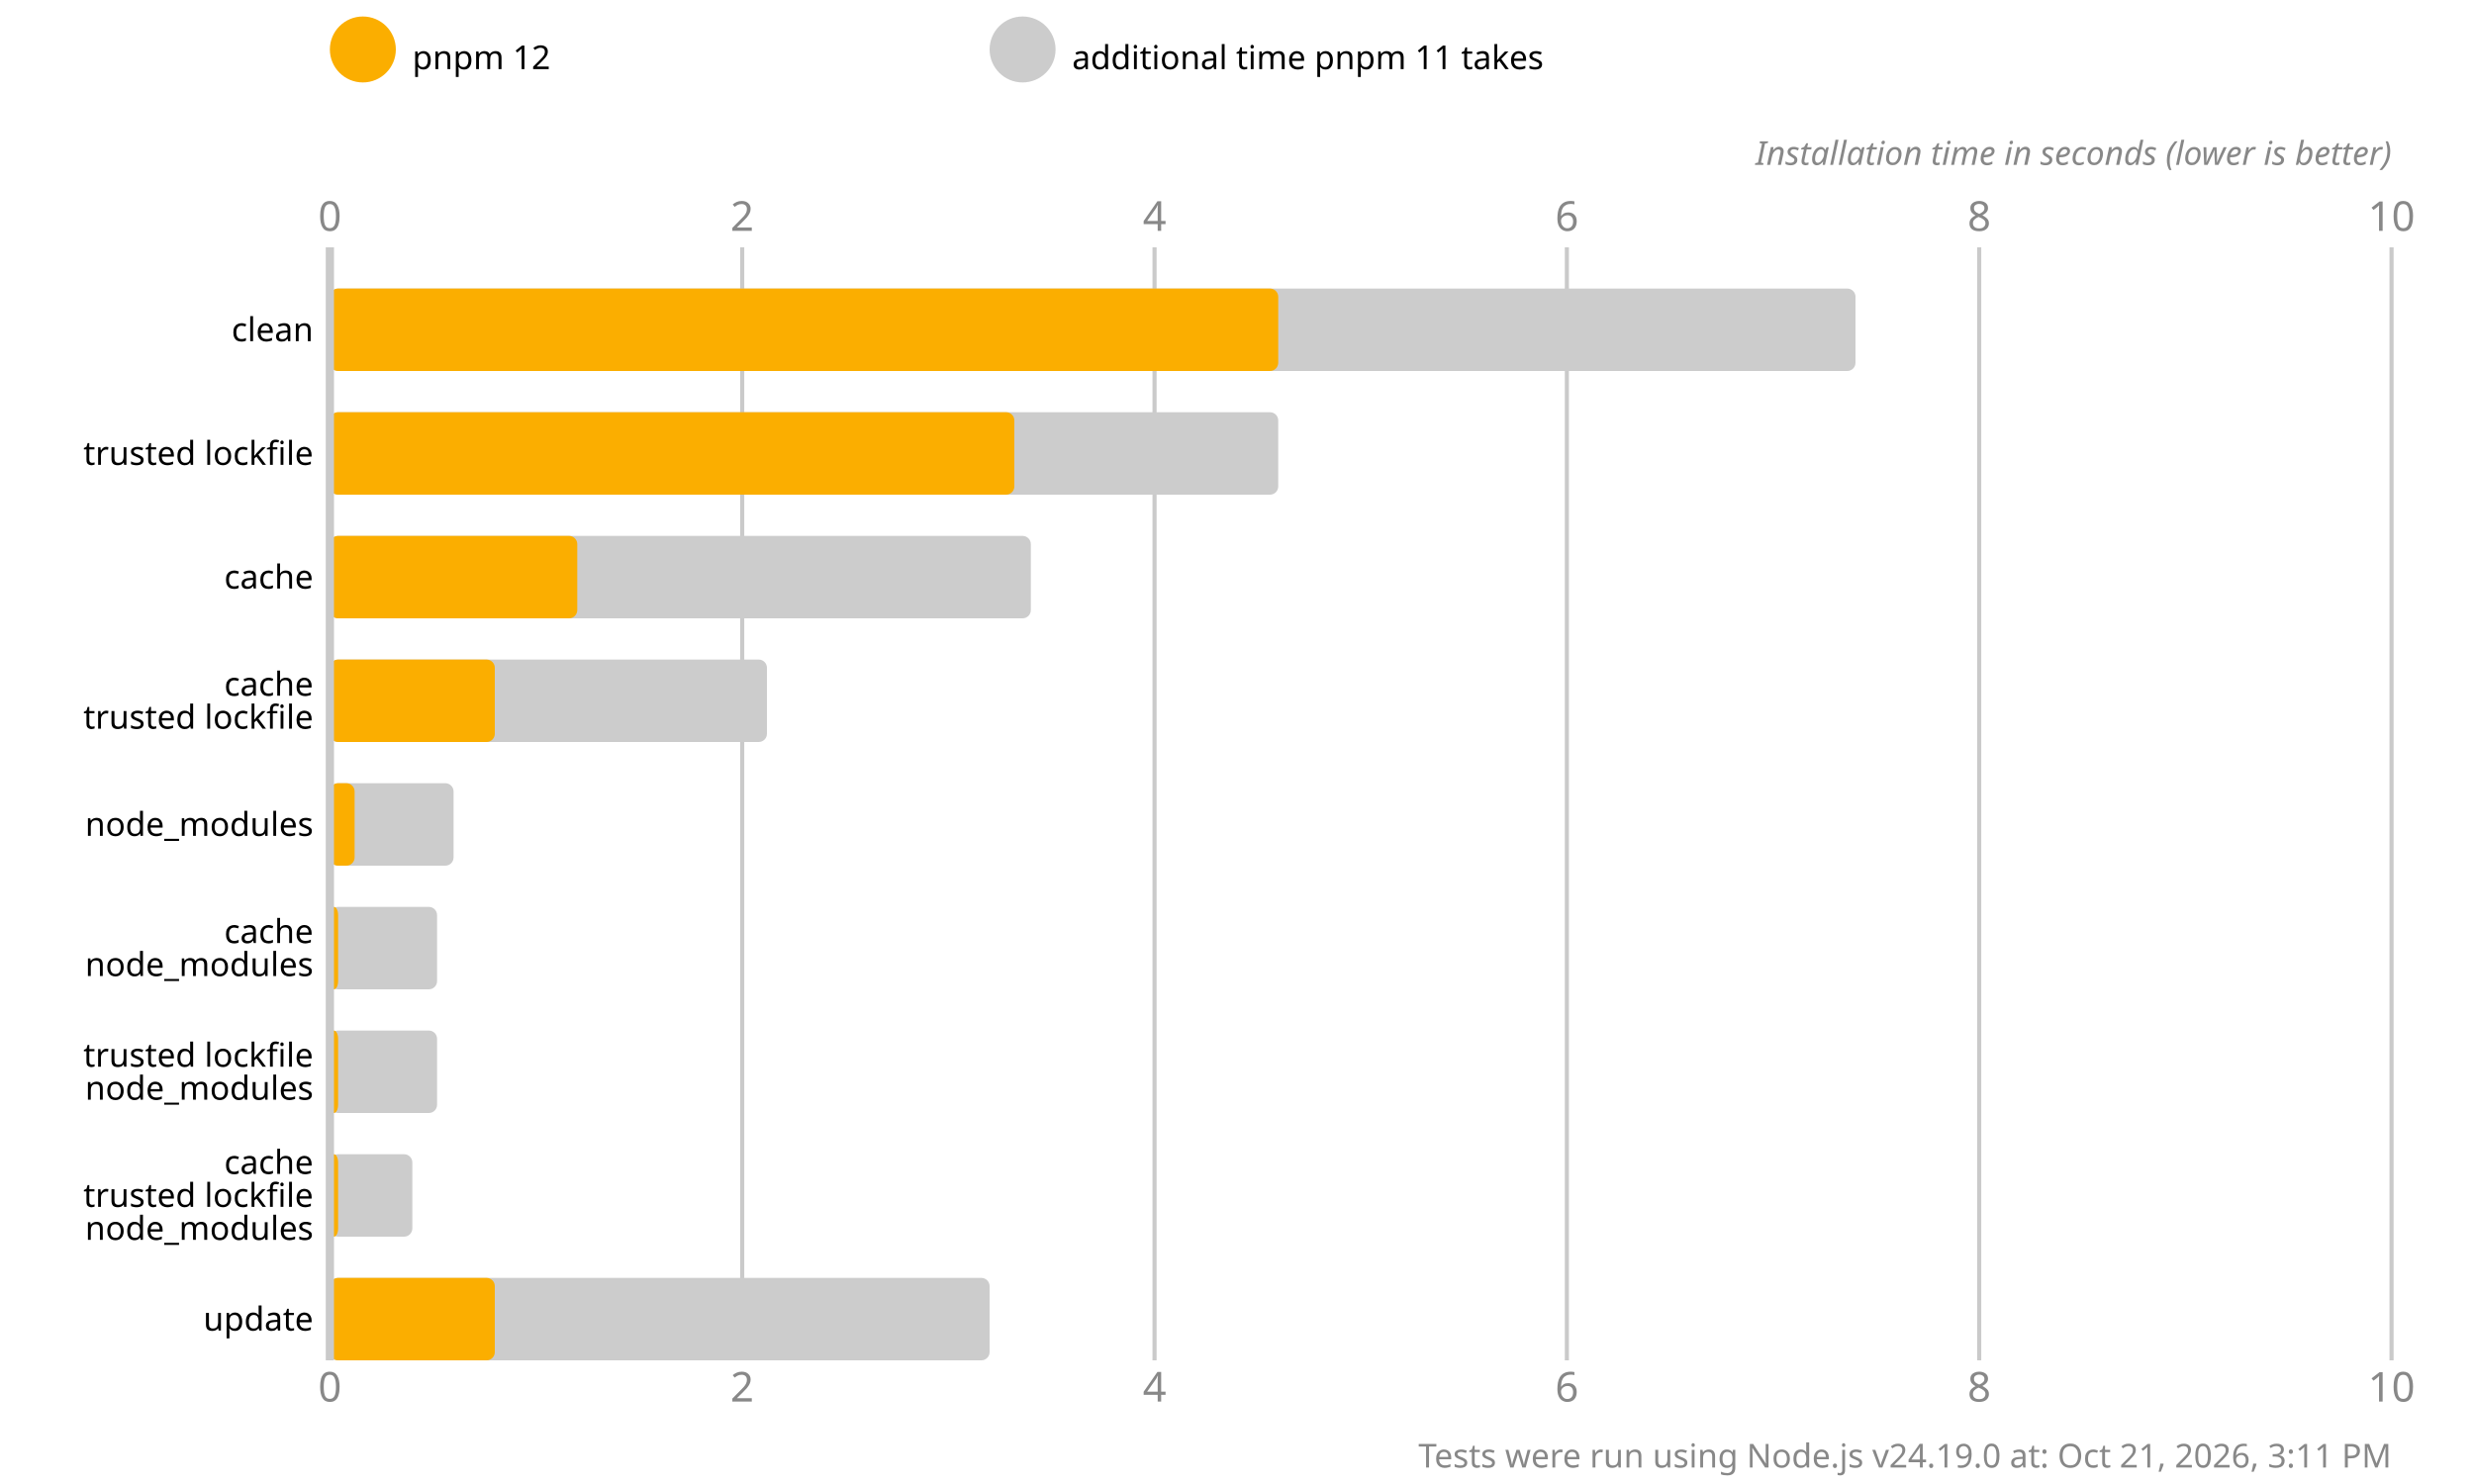
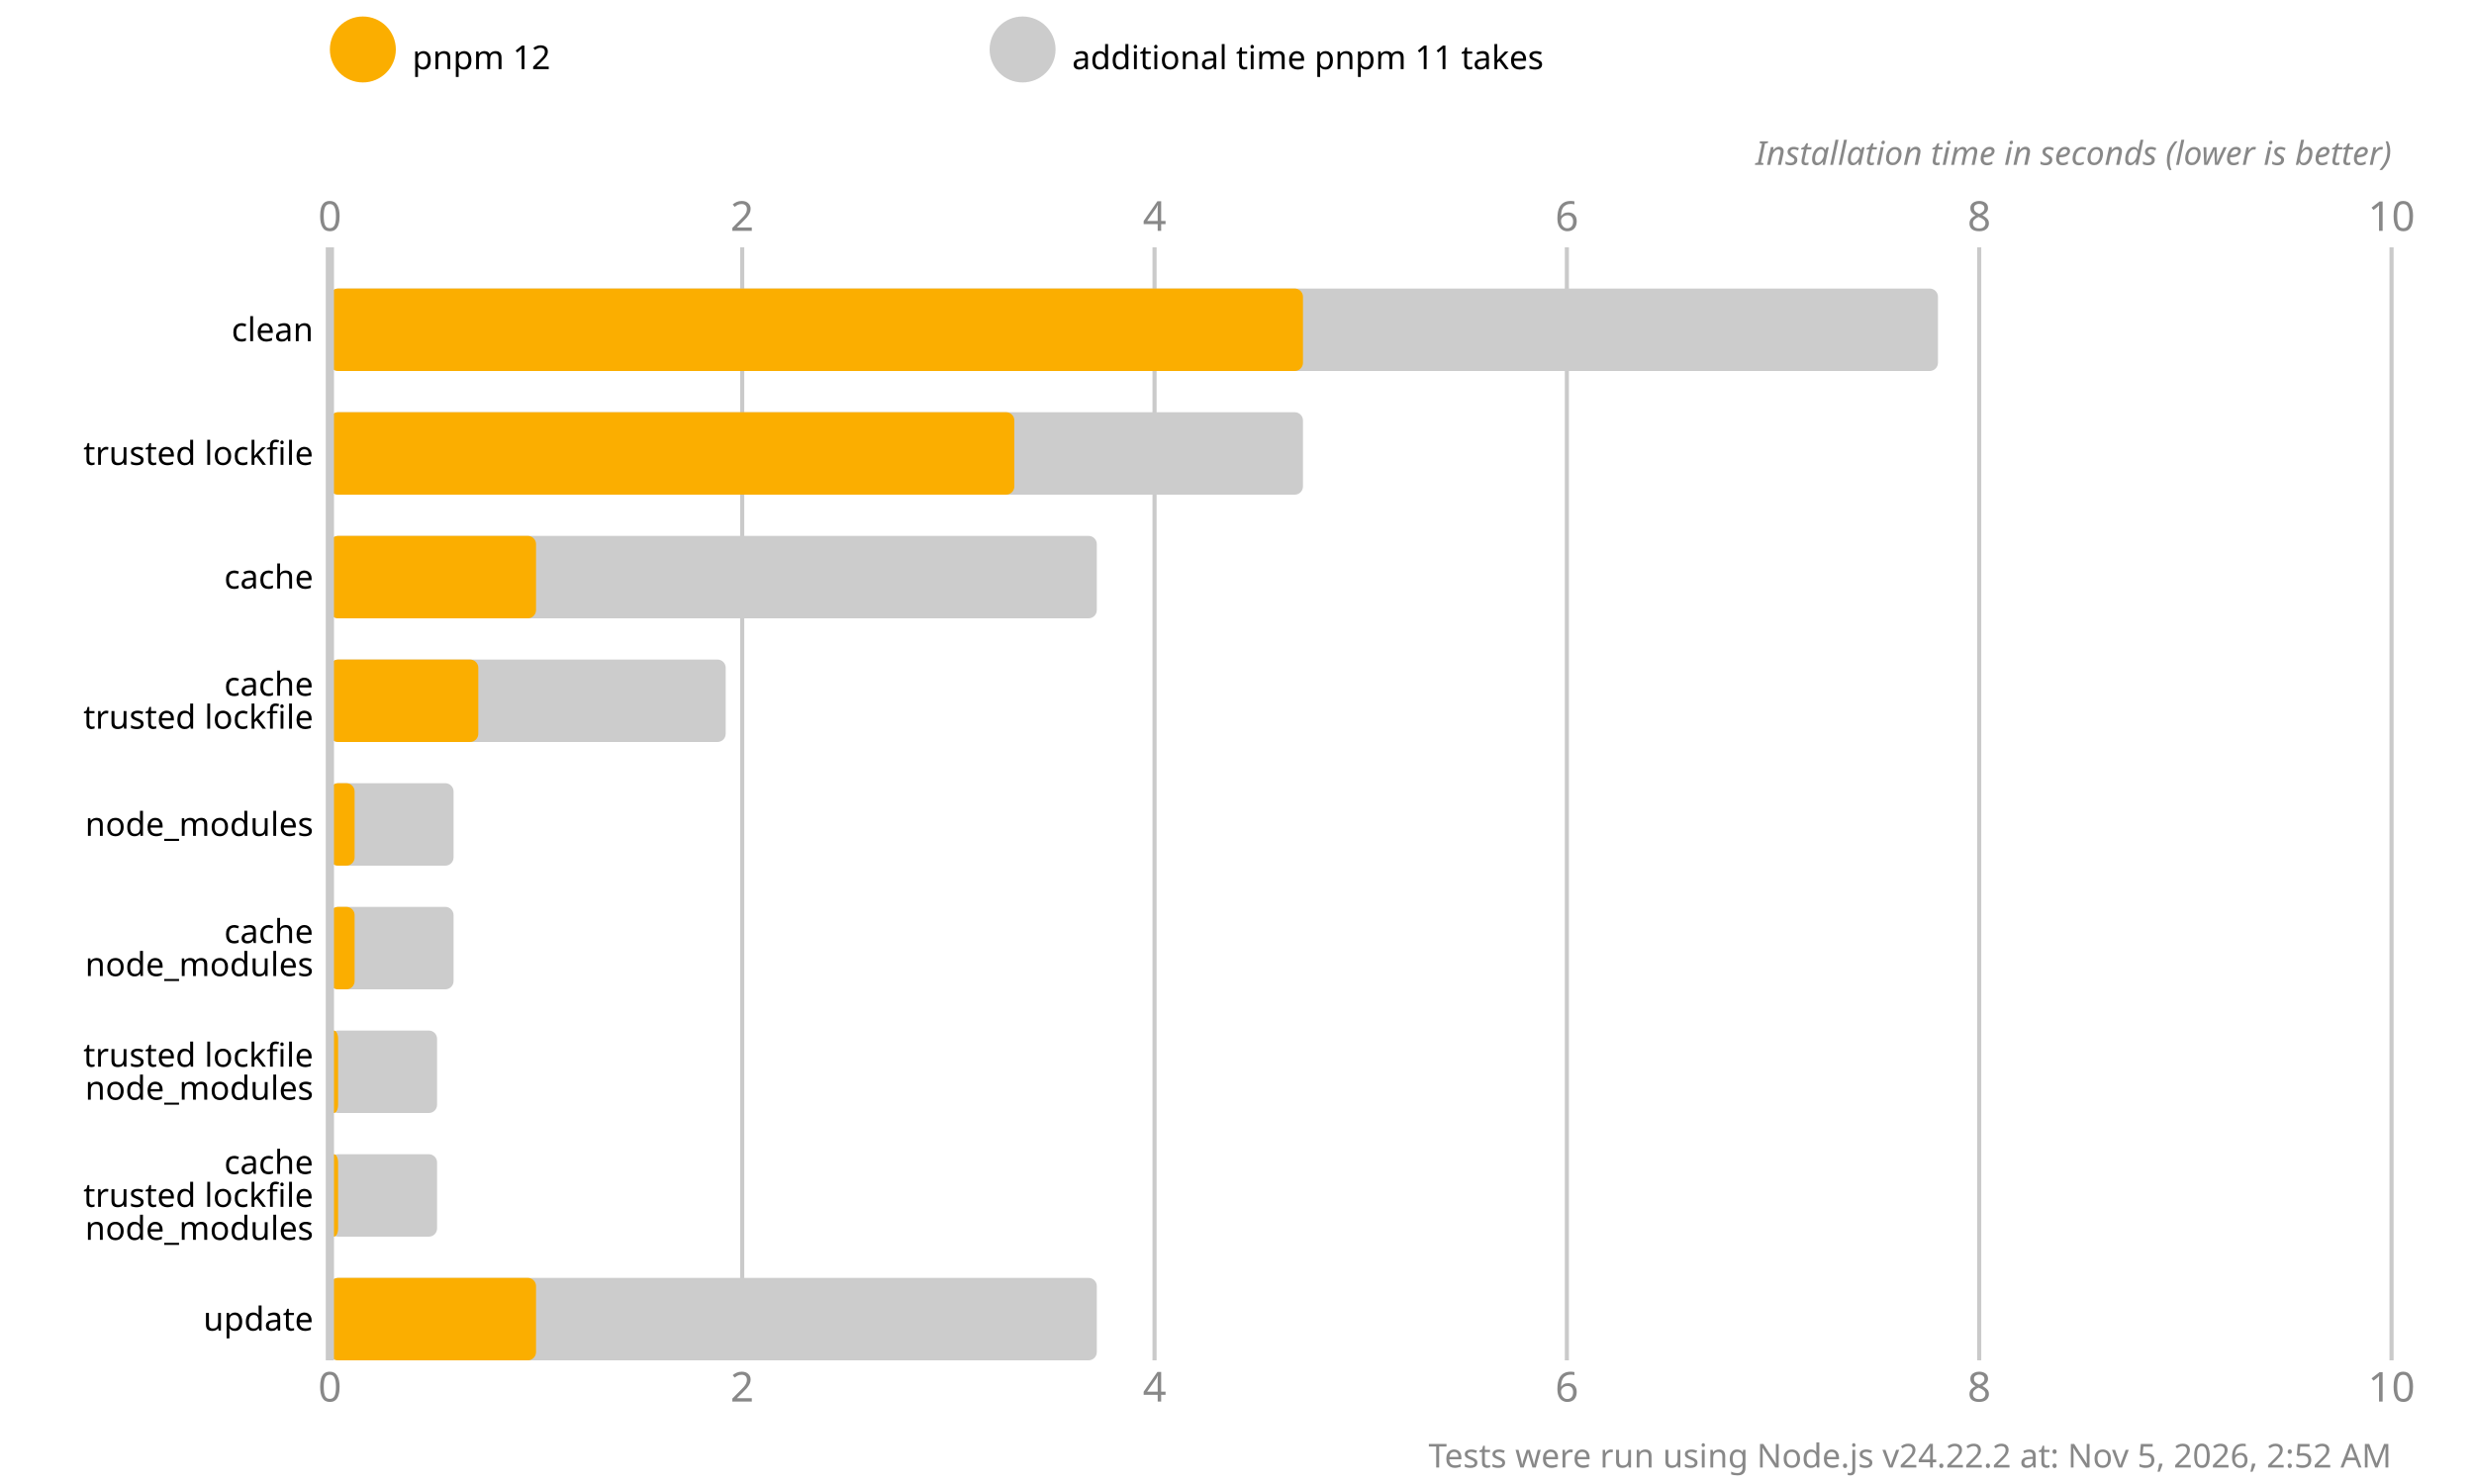
<svg xmlns="http://www.w3.org/2000/svg" version="1.1" viewBox="0 0 300 180">
  <style>
    .font { font-family: sans-serif; }
    .s3 { font-size: 3px; }
    .s4 { font-size: 4px; }
    .s5 { font-size: 5px; }
    .line { stroke: #cacaca; }
    .width { stroke-width: 0.5; }
    .text { fill: #888; }
  </style>
  <rect x="0" y="0" width="300" height="180" fill="#fff" />
  <circle cx="44" cy="6" r="4" fill="#fbae00" />
  <text x="50" y="7" class="font s4" dominant-baseline="middle" text-anchor="start">pnpm 12</text>
  <circle cx="124" cy="6" r="4" fill="#cccccc" />
  <text x="130" y="7" class="font s4" dominant-baseline="middle" text-anchor="start">additional time pnpm 11 takes</text>
  <text x="40" y="28" class="font s5 text" text-anchor="middle">0</text>
  <text x="40" y="170" class="font s5 text" text-anchor="middle">0</text>
  <line x1="90" y1="30" x2="90" y2="165" class="line width" />
  <text x="90" y="28" class="font s5 text" text-anchor="middle">2</text>
  <text x="90" y="170" class="font s5 text" text-anchor="middle">2</text>
  <line x1="140" y1="30" x2="140" y2="165" class="line width" />
  <text x="140" y="28" class="font s5 text" text-anchor="middle">4</text>
  <text x="140" y="170" class="font s5 text" text-anchor="middle">4</text>
  <line x1="190" y1="30" x2="190" y2="165" class="line width" />
  <text x="190" y="28" class="font s5 text" text-anchor="middle">6</text>
  <text x="190" y="170" class="font s5 text" text-anchor="middle">6</text>
  <line x1="240" y1="30" x2="240" y2="165" class="line width" />
  <text x="240" y="28" class="font s5 text" text-anchor="middle">8</text>
  <text x="240" y="170" class="font s5 text" text-anchor="middle">8</text>
  <line x1="290" y1="30" x2="290" y2="165" class="line width" />
  <text x="290" y="28" class="font s5 text" text-anchor="middle">10</text>
  <text x="290" y="170" class="font s5 text" text-anchor="middle">10</text>
  <text x="290" y="20" class="font s4 text" font-style="italic" text-anchor="end">Installation time in seconds (lower is better)</text>
-   <rect x="40" y="35" width="185" height="10" fill="#cccccc" rx="1" ry="1" />
-   <rect x="40" y="35" width="115" height="10" fill="#fbae00" rx="1" ry="1" />
-   <rect x="40" y="50" width="115" height="10" fill="#cccccc" rx="1" ry="1" />
+   <rect x="40" y="35" width="195" height="10" fill="#cccccc" rx="1" ry="1" />
+   <rect x="40" y="35" width="118" height="10" fill="#fbae00" rx="1" ry="1" />
+   <rect x="40" y="50" width="118" height="10" fill="#cccccc" rx="1" ry="1" />
  <rect x="40" y="50" width="83" height="10" fill="#fbae00" rx="1" ry="1" />
-   <rect x="40" y="65" width="85" height="10" fill="#cccccc" rx="1" ry="1" />
-   <rect x="40" y="65" width="30" height="10" fill="#fbae00" rx="1" ry="1" />
-   <rect x="40" y="80" width="53" height="10" fill="#cccccc" rx="1" ry="1" />
-   <rect x="40" y="80" width="20" height="10" fill="#fbae00" rx="1" ry="1" />
+   <rect x="40" y="65" width="93" height="10" fill="#cccccc" rx="1" ry="1" />
+   <rect x="40" y="65" width="25" height="10" fill="#fbae00" rx="1" ry="1" />
+   <rect x="40" y="80" width="48" height="10" fill="#cccccc" rx="1" ry="1" />
+   <rect x="40" y="80" width="18" height="10" fill="#fbae00" rx="1" ry="1" />
  <rect x="40" y="95" width="15" height="10" fill="#cccccc" rx="1" ry="1" />
  <rect x="40" y="95" width="3" height="10" fill="#fbae00" rx="1" ry="1" />
-   <rect x="40" y="110" width="13" height="10" fill="#cccccc" rx="1" ry="1" />
-   <rect x="40" y="110" width="1" height="10" fill="#fbae00" rx="1" ry="1" />
+   <rect x="40" y="110" width="15" height="10" fill="#cccccc" rx="1" ry="1" />
+   <rect x="40" y="110" width="3" height="10" fill="#fbae00" rx="1" ry="1" />
  <rect x="40" y="125" width="13" height="10" fill="#cccccc" rx="1" ry="1" />
  <rect x="40" y="125" width="1" height="10" fill="#fbae00" rx="1" ry="1" />
-   <rect x="40" y="140" width="10" height="10" fill="#cccccc" rx="1" ry="1" />
+   <rect x="40" y="140" width="13" height="10" fill="#cccccc" rx="1" ry="1" />
  <rect x="40" y="140" width="1" height="10" fill="#fbae00" rx="1" ry="1" />
-   <rect x="40" y="155" width="80" height="10" fill="#cccccc" rx="1" ry="1" />
-   <rect x="40" y="155" width="20" height="10" fill="#fbae00" rx="1" ry="1" />
+   <rect x="40" y="155" width="93" height="10" fill="#cccccc" rx="1" ry="1" />
+   <rect x="40" y="155" width="25" height="10" fill="#fbae00" rx="1" ry="1" />
  <line x1="40" y1="30" x2="40" y2="165" class="line" />
  <text x="38" y="40" class="font s4" dominant-baseline="middle" text-anchor="end">clean</text>
  <text x="38" y="55" class="font s4" dominant-baseline="middle" text-anchor="end">trusted lockfile</text>
  <text x="38" y="70" class="font s4" dominant-baseline="middle" text-anchor="end">cache</text>
  <text x="38" y="83" class="font s4" dominant-baseline="middle" text-anchor="end">cache</text>
  <text x="38" y="87" class="font s4" dominant-baseline="middle" text-anchor="end">trusted lockfile</text>
  <text x="38" y="100" class="font s4" dominant-baseline="middle" text-anchor="end">node_modules</text>
  <text x="38" y="113" class="font s4" dominant-baseline="middle" text-anchor="end">cache</text>
  <text x="38" y="117" class="font s4" dominant-baseline="middle" text-anchor="end">node_modules</text>
  <text x="38" y="128" class="font s4" dominant-baseline="middle" text-anchor="end">trusted lockfile</text>
  <text x="38" y="132" class="font s4" dominant-baseline="middle" text-anchor="end">node_modules</text>
  <text x="38" y="141" class="font s4" dominant-baseline="middle" text-anchor="end">cache</text>
  <text x="38" y="145" class="font s4" dominant-baseline="middle" text-anchor="end">trusted lockfile</text>
  <text x="38" y="149" class="font s4" dominant-baseline="middle" text-anchor="end">node_modules</text>
  <text x="38" y="160" class="font s4" dominant-baseline="middle" text-anchor="end">update</text>
-   <text x="290" y="178" class="font s4 text" text-anchor="end">Tests were run using Node.js v24.19.0 at: Oct 21, 2026, 3:11 PM</text>
+   <text x="290" y="178" class="font s4 text" text-anchor="end">Tests were run using Node.js v24.22.2 at: Nov 5, 2026, 2:52 AM</text>
</svg>
